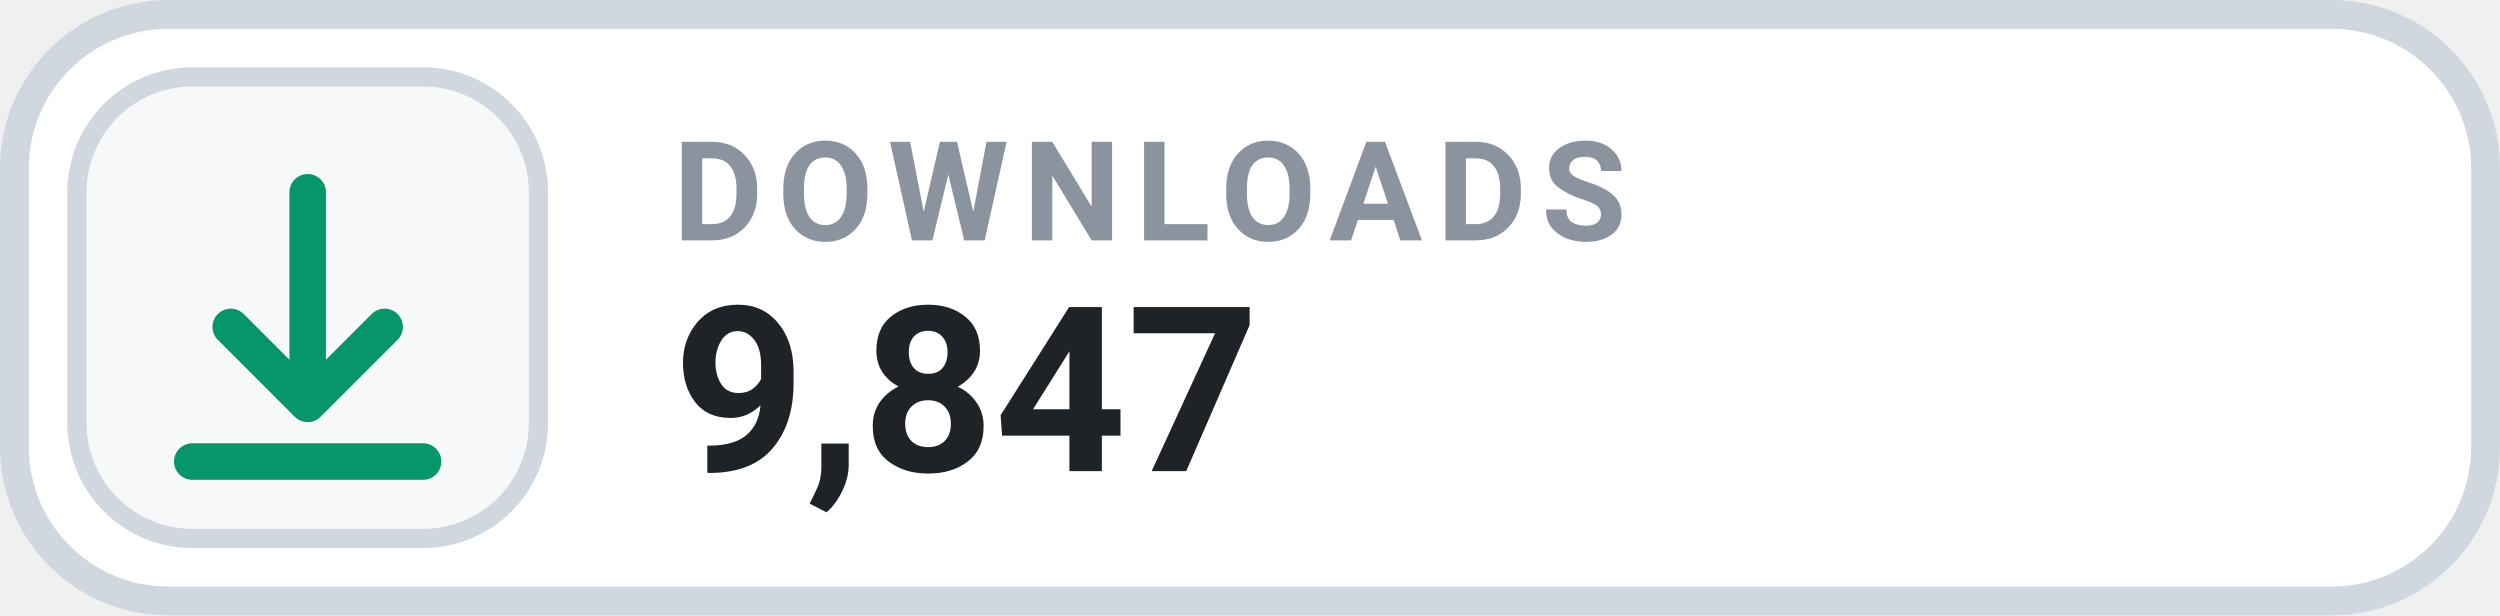
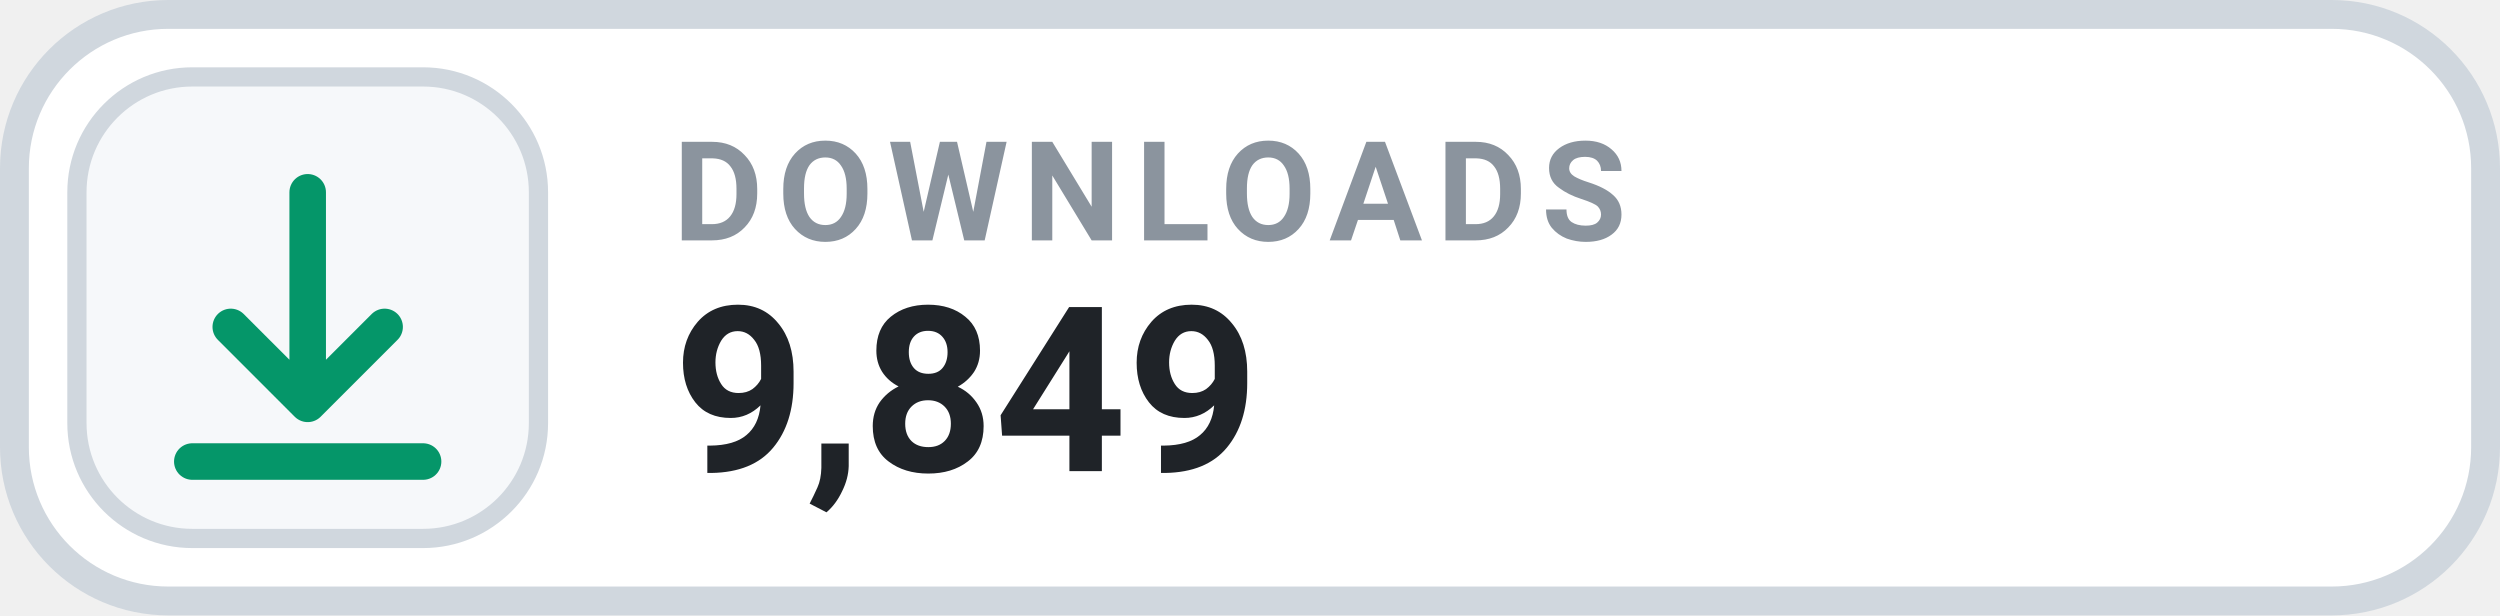
- <svg xmlns="http://www.w3.org/2000/svg" width="130" height="32" viewBox="0 0 130 32" role="img" aria-label="DOWNLOADS 9,847">
+ <svg xmlns="http://www.w3.org/2000/svg" width="130" height="32" viewBox="0 0 130 32" role="img" aria-label="DOWNLOADS 9,849">
  <rect x=".75" y=".75" width="128.5" height="30.5" rx="8" fill="#FFFFFF" stroke="#D0D7DE" stroke-width="1.5" />
  <rect x="4" y="4" width="24" height="24" rx="6" fill="#F6F8FA" stroke="#D0D7DE" stroke-width="1" />
  <g transform="translate(16 16)" style="color:#059669;">
    <path d="M0 -6 v11 m0 0 l4 -4 m-4 4 l-4 -4 M-6 8 h12" fill="none" stroke="currentColor" stroke-width="1.9" stroke-linecap="round" stroke-linejoin="round" />
  </g>
  <text x="35" y="12.5" fill="#8B949E" font-family="-apple-system,BlinkMacSystemFont,'Segoe UI',Roboto,Helvetica,Arial,sans-serif" font-size="7.2" font-weight="700" letter-spacing=".75">DOWNLOADS</text>
-   <text x="35" y="24.5" fill="#1F2328" font-family="-apple-system,BlinkMacSystemFont,'Segoe UI',Roboto,Helvetica,Arial,sans-serif" font-size="12" font-weight="700">9,847</text>
+   <text x="35" y="24.5" fill="#1F2328" font-family="-apple-system,BlinkMacSystemFont,'Segoe UI',Roboto,Helvetica,Arial,sans-serif" font-size="12" font-weight="700">9,849</text>
</svg>
